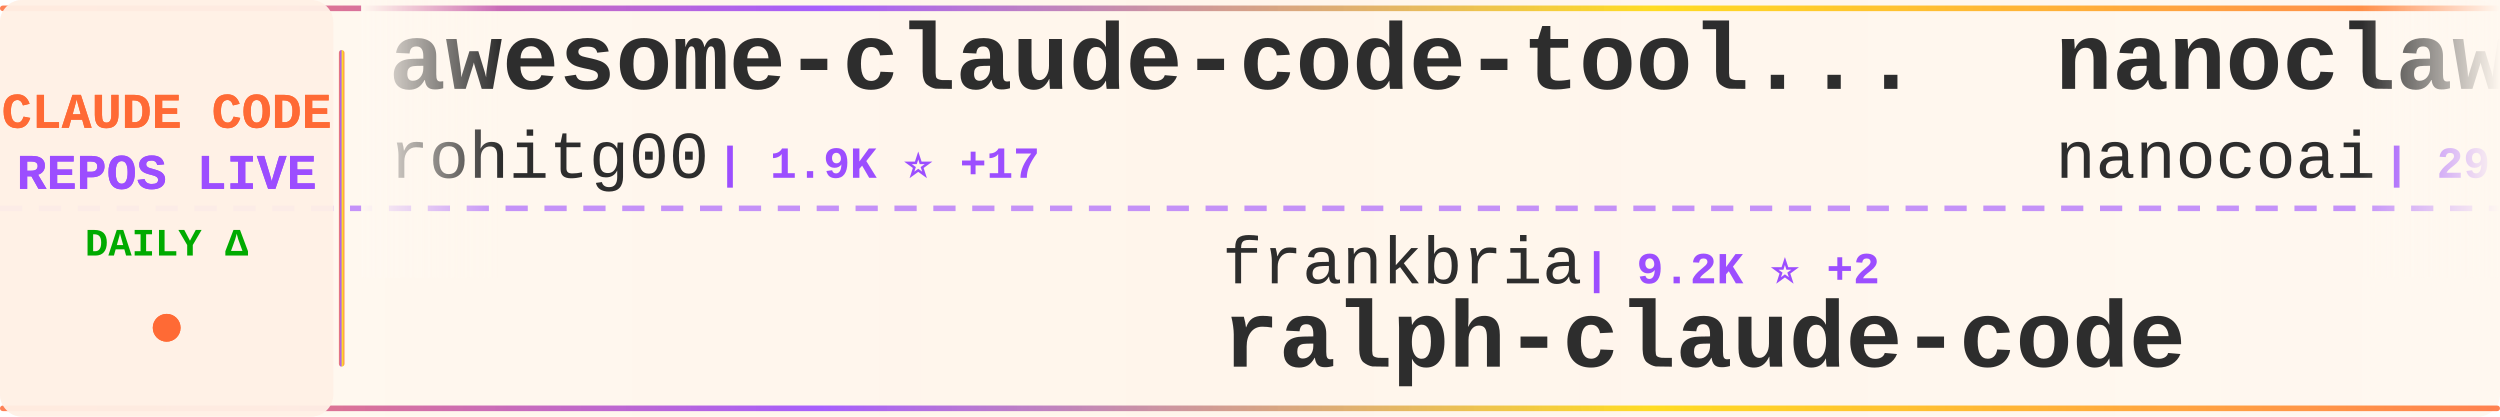
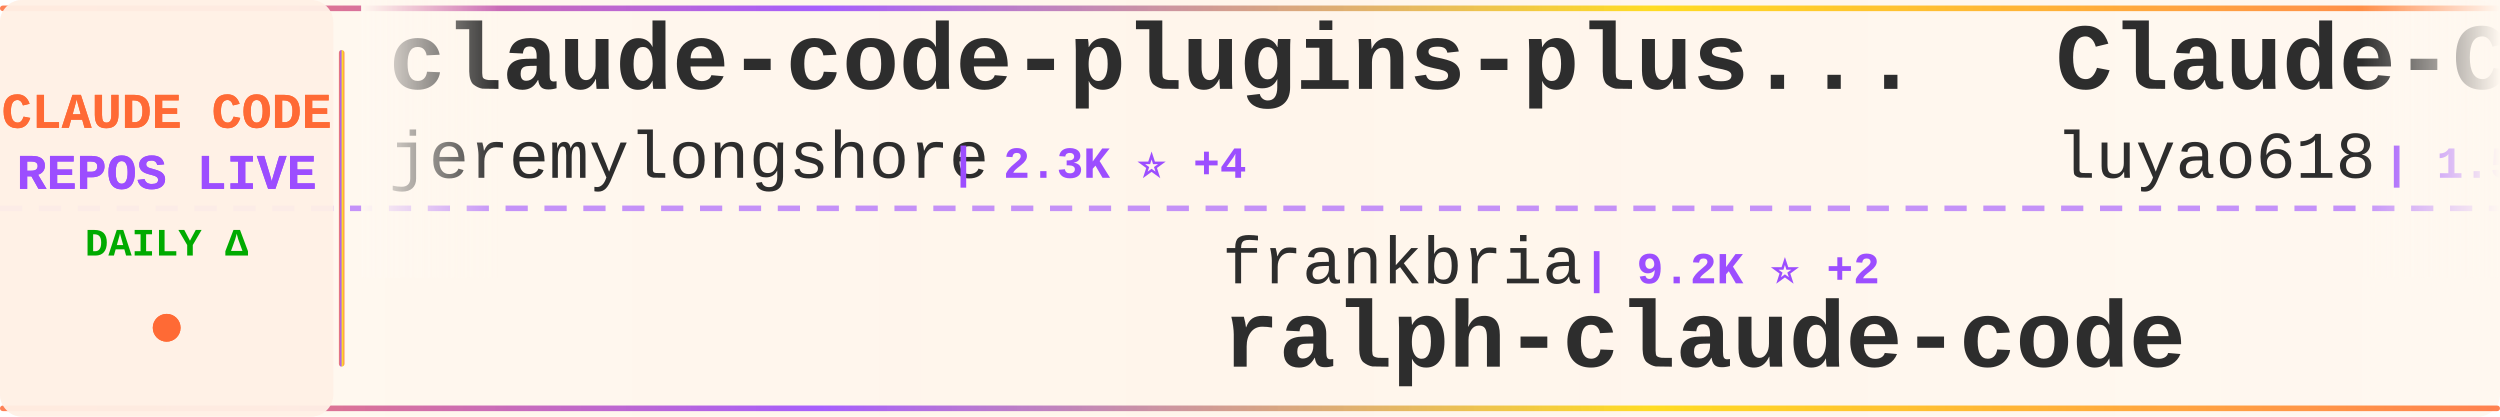
<svg xmlns="http://www.w3.org/2000/svg" width="900" height="150">
  <defs>
    <linearGradient id="tickerBg" x1="0%" y1="0%" x2="100%" y2="0%">
      <stop offset="0%" style="stop-color:#fff8f0;stop-opacity:0.98" />
      <stop offset="50%" style="stop-color:#fff5eb;stop-opacity:1" />
      <stop offset="100%" style="stop-color:#fff8f0;stop-opacity:0.98" />
    </linearGradient>
    <linearGradient id="borderGrad" x1="0%" y1="0%" x2="100%" y2="0%">
      <stop offset="0%" style="stop-color:#FF6B35;stop-opacity:0.85">
        <animate attributeName="stop-opacity" values="0.85;1;0.85" dur="2s" repeatCount="indefinite" />
      </stop>
      <stop offset="33%" style="stop-color:#9C4EFF;stop-opacity:0.9">
        <animate attributeName="stop-opacity" values="0.9;1;0.9" dur="2.2s" repeatCount="indefinite" />
      </stop>
      <stop offset="66%" style="stop-color:#FFD700;stop-opacity:0.85">
        <animate attributeName="stop-opacity" values="0.85;1;0.85" dur="1.8s" repeatCount="indefinite" />
      </stop>
      <stop offset="100%" style="stop-color:#FF6B35;stop-opacity:0.85">
        <animate attributeName="stop-opacity" values="0.85;1;0.85" dur="2s" repeatCount="indefinite" />
      </stop>
    </linearGradient>
    <filter id="textGlow">
      <feGaussianBlur stdDeviation="0.15" result="coloredBlur" />
      <feMerge>
        <feMergeNode in="coloredBlur" />
        <feMergeNode in="SourceGraphic" />
      </feMerge>
    </filter>
    <filter id="metricGlow">
      <feGaussianBlur stdDeviation="0.2" result="coloredBlur" />
      <feMerge>
        <feMergeNode in="coloredBlur" />
        <feMergeNode in="SourceGraphic" />
      </feMerge>
    </filter>
    <linearGradient id="leftFade" x1="0%" y1="0%" x2="100%" y2="0%">
      <stop offset="0%" style="stop-color:#fff8f0;stop-opacity:1" />
      <stop offset="100%" style="stop-color:#fff8f0;stop-opacity:0" />
    </linearGradient>
    <linearGradient id="rightFade" x1="0%" y1="0%" x2="100%" y2="0%">
      <stop offset="0%" style="stop-color:#fff8f0;stop-opacity:0" />
      <stop offset="100%" style="stop-color:#fff8f0;stop-opacity:1" />
    </linearGradient>
  </defs>
  <rect width="900" height="150" fill="url(#tickerBg)" rx="8" />
  <rect x="0" y="2" width="900" height="2" fill="url(#borderGrad)" rx="1" />
  <rect x="0" y="146" width="900" height="2" fill="url(#borderGrad)" rx="1" />
  <line x1="0" y1="75" x2="900" y2="75" stroke="#9C4EFF" stroke-width="2" stroke-dasharray="8 6" opacity="0.6" />
  <rect x="0" y="0" width="120" height="150" fill="#fff0e6" opacity="0.95" rx="8" />
  <text x="60" y="46" font-family="'Courier New', monospace" font-size="18" font-weight="bold" fill="#FF6B35" text-anchor="middle" filter="url(#textGlow)">
    CLAUDE CODE
  </text>
  <text x="60" y="68" font-family="'Courier New', monospace" font-size="18" font-weight="bold" fill="#9C4EFF" text-anchor="middle" filter="url(#textGlow)">
    REPOS LIVE
  </text>
  <text x="60" y="92" font-family="'Courier New', monospace" font-size="14" font-weight="bold" fill="#00aa00" text-anchor="middle">
    DAILY Δ
  </text>
  <circle cx="60" cy="118" r="5" fill="#FF6B35" filter="url(#metricGlow)">
    <animate attributeName="r" values="4;6;4" dur="1.5s" repeatCount="indefinite" />
    <animate attributeName="opacity" values="0.6;1;0.6" dur="1.5s" repeatCount="indefinite" />
  </circle>
  <rect x="122" y="18" width="2" height="114" fill="url(#borderGrad)" rx="1" />
  <clipPath id="tickerClip">
    <rect x="130" y="0" width="770" height="150" />
  </clipPath>
  <g clip-path="url(#tickerClip)">
    <g id="tickerItems">
      <animateTransform attributeName="transform" attributeType="XML" type="translate" from="0 0" to="-3000 0" dur="54s" repeatCount="indefinite" />
      <g transform="translate(0, 0)">
-         <text x="140" y="32" font-family="'Courier New', monospace" font-size="34" font-weight="bold" fill="#2d2d2d">awesome-claude-code-tool...</text>
-         <text x="140" y="64" font-family="'Courier New', monospace" font-size="24" font-weight="normal" fill="#2d2d2d" opacity="1.0">rohitg00</text>
-         <text x="258" y="64" font-family="'Courier New', monospace" font-size="16" font-weight="bold" fill="#9C4EFF"> | 1.9K ⭐ +17</text>
+         <text x="140" y="32" font-family="'Courier New', monospace" font-size="34" font-weight="bold" fill="#2d2d2d">claude-code-plugins-plus...</text>
+         <text x="140" y="64" font-family="'Courier New', monospace" font-size="24" font-weight="normal" fill="#2d2d2d" opacity="1.0">jeremylongshore</text>
+         <text x="342" y="64" font-family="'Courier New', monospace" font-size="16" font-weight="bold" fill="#9C4EFF"> | 2.3K ⭐ +4</text>
      </g>
      <g transform="translate(300, 0)">
        <text x="140" y="102" font-family="'Courier New', monospace" font-size="24" font-weight="normal" fill="#2d2d2d" opacity="1.0">frankbria</text>
        <text x="270" y="102" font-family="'Courier New', monospace" font-size="16" font-weight="bold" fill="#9C4EFF"> | 9.2K ⭐ +2</text>
        <text x="140" y="132" font-family="'Courier New', monospace" font-size="34" font-weight="bold" fill="#2d2d2d">ralph-claude-code</text>
      </g>
      <g transform="translate(600, 0)">
-         <text x="140" y="32" font-family="'Courier New', monospace" font-size="34" font-weight="bold" fill="#2d2d2d">nanoclaw</text>
-         <text x="140" y="64" font-family="'Courier New', monospace" font-size="24" font-weight="normal" fill="#2d2d2d" opacity="1.0">nanocoai</text>
-         <text x="258" y="64" font-family="'Courier New', monospace" font-size="16" font-weight="bold" fill="#9C4EFF"> | 29.6K ⭐ +34</text>
+         <text x="140" y="32" font-family="'Courier New', monospace" font-size="34" font-weight="bold" fill="#2d2d2d">Claude-Code-Source-Study</text>
+         <text x="140" y="64" font-family="'Courier New', monospace" font-size="24" font-weight="normal" fill="#2d2d2d" opacity="1.0">luyao618</text>
+         <text x="258" y="64" font-family="'Courier New', monospace" font-size="16" font-weight="bold" fill="#9C4EFF"> | 1.5K ⭐ +4</text>
      </g>
      <g transform="translate(900, 0)">
-         <text x="140" y="102" font-family="'Courier New', monospace" font-size="24" font-weight="normal" fill="#2d2d2d" opacity="1.0">777genius</text>
-         <text x="270" y="102" font-family="'Courier New', monospace" font-size="16" font-weight="bold" fill="#9C4EFF"> | 913 ⭐ +1</text>
-         <text x="140" y="132" font-family="'Courier New', monospace" font-size="34" font-weight="bold" fill="#2d2d2d">claude-code-source-code</text>
+         <text x="140" y="102" font-family="'Courier New', monospace" font-size="24" font-weight="normal" fill="#2d2d2d" opacity="1.0">rohitg00</text>
+         <text x="258" y="102" font-family="'Courier New', monospace" font-size="16" font-weight="bold" fill="#9C4EFF"> | 1.9K ⭐ +18</text>
+         <text x="140" y="132" font-family="'Courier New', monospace" font-size="34" font-weight="bold" fill="#2d2d2d">awesome-claude-code-tool...</text>
      </g>
      <g transform="translate(1200, 0)">
-         <text x="140" y="32" font-family="'Courier New', monospace" font-size="34" font-weight="bold" fill="#2d2d2d">claude-code-source-build</text>
-         <text x="140" y="64" font-family="'Courier New', monospace" font-size="24" font-weight="normal" fill="#2d2d2d" opacity="1.0">andrew-kramer-inno</text>
-         <text x="378" y="64" font-family="'Courier New', monospace" font-size="16" font-weight="bold" fill="#9C4EFF"> | 591 ⭐</text>
+         <text x="140" y="32" font-family="'Courier New', monospace" font-size="34" font-weight="bold" fill="#2d2d2d">claude-code-base-action</text>
+         <text x="140" y="64" font-family="'Courier New', monospace" font-size="24" font-weight="normal" fill="#2d2d2d" opacity="1.0">anthropics</text>
+         <text x="282" y="64" font-family="'Courier New', monospace" font-size="16" font-weight="bold" fill="#9C4EFF"> | 856 ⭐ +5</text>
      </g>
      <g transform="translate(1500, 0)">
-         <text x="140" y="102" font-family="'Courier New', monospace" font-size="24" font-weight="normal" fill="#2d2d2d" opacity="1.0">pedrohcgs</text>
-         <text x="270" y="102" font-family="'Courier New', monospace" font-size="16" font-weight="bold" fill="#9C4EFF"> | 1.2K ⭐ +5</text>
-         <text x="140" y="132" font-family="'Courier New', monospace" font-size="34" font-weight="bold" fill="#2d2d2d">claude-code-my-workflow</text>
+         <text x="140" y="102" font-family="'Courier New', monospace" font-size="24" font-weight="normal" fill="#2d2d2d" opacity="1.0">https-deeplearning-ai</text>
+         <text x="414" y="102" font-family="'Courier New', monospace" font-size="16" font-weight="bold" fill="#9C4EFF"> | 522 ⭐</text>
+         <text x="140" y="132" font-family="'Courier New', monospace" font-size="34" font-weight="bold" fill="#2d2d2d">sc-claude-code-files</text>
      </g>
      <g transform="translate(1800, 0)">
        <text x="140" y="32" font-family="'Courier New', monospace" font-size="34" font-weight="bold" fill="#2d2d2d">claude-code</text>
-         <text x="140" y="64" font-family="'Courier New', monospace" font-size="24" font-weight="normal" fill="#2d2d2d" opacity="1.0">freestylefly</text>
-         <text x="306" y="64" font-family="'Courier New', monospace" font-size="16" font-weight="bold" fill="#9C4EFF"> | 125 ⭐</text>
+         <text x="140" y="64" font-family="'Courier New', monospace" font-size="24" font-weight="normal" fill="#2d2d2d" opacity="1.0">mehmoodosman</text>
+         <text x="306" y="64" font-family="'Courier New', monospace" font-size="16" font-weight="bold" fill="#9C4EFF"> | 169 ⭐</text>
      </g>
      <g transform="translate(2100, 0)">
-         <text x="140" y="102" font-family="'Courier New', monospace" font-size="24" font-weight="normal" fill="#2d2d2d" opacity="1.0">zebbern</text>
-         <text x="246" y="102" font-family="'Courier New', monospace" font-size="16" font-weight="bold" fill="#9C4EFF"> | 4.2K ⭐ +5</text>
-         <text x="140" y="132" font-family="'Courier New', monospace" font-size="34" font-weight="bold" fill="#2d2d2d">claude-code-guide</text>
+         <text x="140" y="102" font-family="'Courier New', monospace" font-size="24" font-weight="normal" fill="#2d2d2d" opacity="1.0">multica-ai</text>
+         <text x="282" y="102" font-family="'Courier New', monospace" font-size="16" font-weight="bold" fill="#9C4EFF"> | 164.2K ⭐ +1.3K</text>
+         <text x="140" y="132" font-family="'Courier New', monospace" font-size="34" font-weight="bold" fill="#2d2d2d">andrej-karpathy-skills</text>
      </g>
      <g transform="translate(2400, 0)">
-         <text x="140" y="32" font-family="'Courier New', monospace" font-size="34" font-weight="bold" fill="#2d2d2d">Auto-claude-code-researc...</text>
-         <text x="140" y="64" font-family="'Courier New', monospace" font-size="24" font-weight="normal" fill="#2d2d2d" opacity="1.0">wanshuiyin</text>
-         <text x="282" y="64" font-family="'Courier New', monospace" font-size="16" font-weight="bold" fill="#9C4EFF"> | 11.1K ⭐ +72</text>
+         <text x="140" y="32" font-family="'Courier New', monospace" font-size="34" font-weight="bold" fill="#2d2d2d">claude-code-analysis</text>
+         <text x="140" y="64" font-family="'Courier New', monospace" font-size="24" font-weight="normal" fill="#2d2d2d" opacity="1.0">liuup</text>
+         <text x="222" y="64" font-family="'Courier New', monospace" font-size="16" font-weight="bold" fill="#9C4EFF"> | 2.9K ⭐ +15</text>
      </g>
      <g transform="translate(2700, 0)">
-         <text x="140" y="102" font-family="'Courier New', monospace" font-size="24" font-weight="normal" fill="#2d2d2d" opacity="1.0">LING71671</text>
-         <text x="270" y="102" font-family="'Courier New', monospace" font-size="16" font-weight="bold" fill="#9C4EFF"> | 870 ⭐</text>
-         <text x="140" y="132" font-family="'Courier New', monospace" font-size="34" font-weight="bold" fill="#2d2d2d">Open-ClaudeCode</text>
+         <text x="140" y="102" font-family="'Courier New', monospace" font-size="24" font-weight="normal" fill="#2d2d2d" opacity="1.0">chauncygu</text>
+         <text x="270" y="102" font-family="'Courier New', monospace" font-size="16" font-weight="bold" fill="#9C4EFF"> | 2.5K ⭐ +4</text>
+         <text x="140" y="132" font-family="'Courier New', monospace" font-size="34" font-weight="bold" fill="#2d2d2d">collection-claude-code-s...</text>
      </g>
      <g transform="translate(3000, 0)">
-         <text x="140" y="32" font-family="'Courier New', monospace" font-size="34" font-weight="bold" fill="#2d2d2d">awesome-claude-code-tool...</text>
-         <text x="140" y="64" font-family="'Courier New', monospace" font-size="24" font-weight="normal" fill="#2d2d2d" opacity="1.0">rohitg00</text>
-         <text x="258" y="64" font-family="'Courier New', monospace" font-size="16" font-weight="bold" fill="#9C4EFF"> | 1.9K ⭐ +17</text>
+         <text x="140" y="32" font-family="'Courier New', monospace" font-size="34" font-weight="bold" fill="#2d2d2d">claude-code-plugins-plus...</text>
+         <text x="140" y="64" font-family="'Courier New', monospace" font-size="24" font-weight="normal" fill="#2d2d2d" opacity="1.0">jeremylongshore</text>
+         <text x="342" y="64" font-family="'Courier New', monospace" font-size="16" font-weight="bold" fill="#9C4EFF"> | 2.3K ⭐ +4</text>
      </g>
      <g transform="translate(3300, 0)">
        <text x="140" y="102" font-family="'Courier New', monospace" font-size="24" font-weight="normal" fill="#2d2d2d" opacity="1.0">frankbria</text>
        <text x="270" y="102" font-family="'Courier New', monospace" font-size="16" font-weight="bold" fill="#9C4EFF"> | 9.2K ⭐ +2</text>
        <text x="140" y="132" font-family="'Courier New', monospace" font-size="34" font-weight="bold" fill="#2d2d2d">ralph-claude-code</text>
      </g>
      <g transform="translate(3600, 0)">
-         <text x="140" y="32" font-family="'Courier New', monospace" font-size="34" font-weight="bold" fill="#2d2d2d">nanoclaw</text>
-         <text x="140" y="64" font-family="'Courier New', monospace" font-size="24" font-weight="normal" fill="#2d2d2d" opacity="1.0">nanocoai</text>
-         <text x="258" y="64" font-family="'Courier New', monospace" font-size="16" font-weight="bold" fill="#9C4EFF"> | 29.6K ⭐ +34</text>
+         <text x="140" y="32" font-family="'Courier New', monospace" font-size="34" font-weight="bold" fill="#2d2d2d">Claude-Code-Source-Study</text>
+         <text x="140" y="64" font-family="'Courier New', monospace" font-size="24" font-weight="normal" fill="#2d2d2d" opacity="1.0">luyao618</text>
+         <text x="258" y="64" font-family="'Courier New', monospace" font-size="16" font-weight="bold" fill="#9C4EFF"> | 1.5K ⭐ +4</text>
      </g>
      <g transform="translate(3900, 0)">
-         <text x="140" y="102" font-family="'Courier New', monospace" font-size="24" font-weight="normal" fill="#2d2d2d" opacity="1.0">777genius</text>
-         <text x="270" y="102" font-family="'Courier New', monospace" font-size="16" font-weight="bold" fill="#9C4EFF"> | 913 ⭐ +1</text>
-         <text x="140" y="132" font-family="'Courier New', monospace" font-size="34" font-weight="bold" fill="#2d2d2d">claude-code-source-code</text>
+         <text x="140" y="102" font-family="'Courier New', monospace" font-size="24" font-weight="normal" fill="#2d2d2d" opacity="1.0">rohitg00</text>
+         <text x="258" y="102" font-family="'Courier New', monospace" font-size="16" font-weight="bold" fill="#9C4EFF"> | 1.9K ⭐ +18</text>
+         <text x="140" y="132" font-family="'Courier New', monospace" font-size="34" font-weight="bold" fill="#2d2d2d">awesome-claude-code-tool...</text>
      </g>
    </g>
  </g>
  <rect x="130" y="0" width="50" height="100" fill="url(#leftFade)" />
  <rect x="850" y="0" width="50" height="100" fill="url(#rightFade)" />
</svg>
